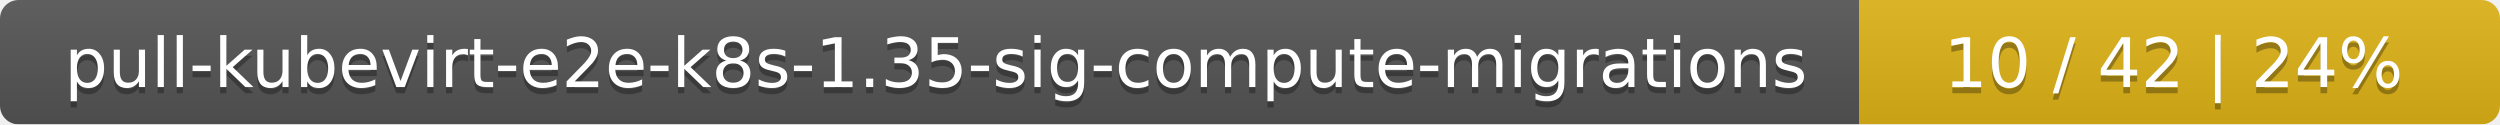
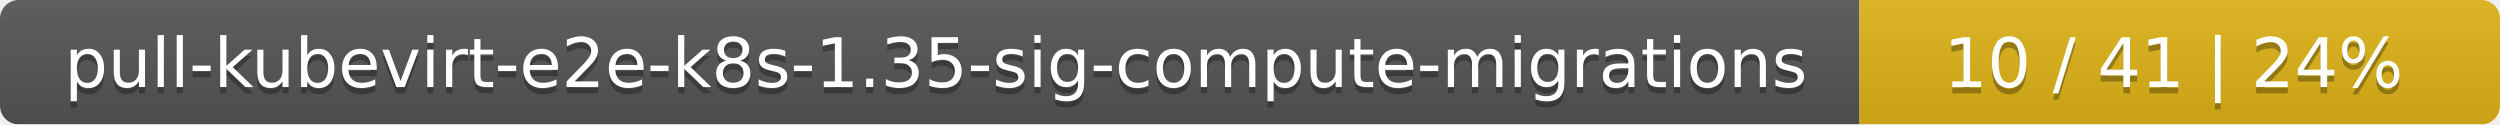
<svg xmlns="http://www.w3.org/2000/svg" width="402" height="20">
  <linearGradient id="smooth" x2="0" y2="100%">
    <stop offset="0" stop-color="#bbb" stop-opacity=".1" />
    <stop offset="1" stop-opacity=".1" />
  </linearGradient>
  <mask id="round">
    <rect width="402" height="20" rx="3" fill="#fff" />
  </mask>
  <g mask="url(#round)">
    <rect width="299" height="20" fill="#555" />
    <rect x="299" width="103" height="20" fill="#dfb317" />
    <rect width="402" height="20" fill="url(#smooth)" />
  </g>
  <g fill="#fff" text-anchor="middle" font-family="DejaVu Sans,Verdana,Geneva,sans-serif" font-size="11">
    <text x="150.5" y="15" fill="#010101" fill-opacity=".3">pull-kubevirt-e2e-k8s-1.35-sig-compute-migrations</text>
    <text x="150.5" y="14">pull-kubevirt-e2e-k8s-1.35-sig-compute-migrations</text>
-     <text x="349.5" y="15" fill="#010101" fill-opacity=".3">10 / 42    |    24%</text>
-     <text x="349.5" y="14">10 / 42    |    24%</text>
+     <text x="349.5" y="15" fill="#010101" fill-opacity=".3">10 / 41    |    24%</text>
+     <text x="349.5" y="14">10 / 41    |    24%</text>
  </g>
</svg>
